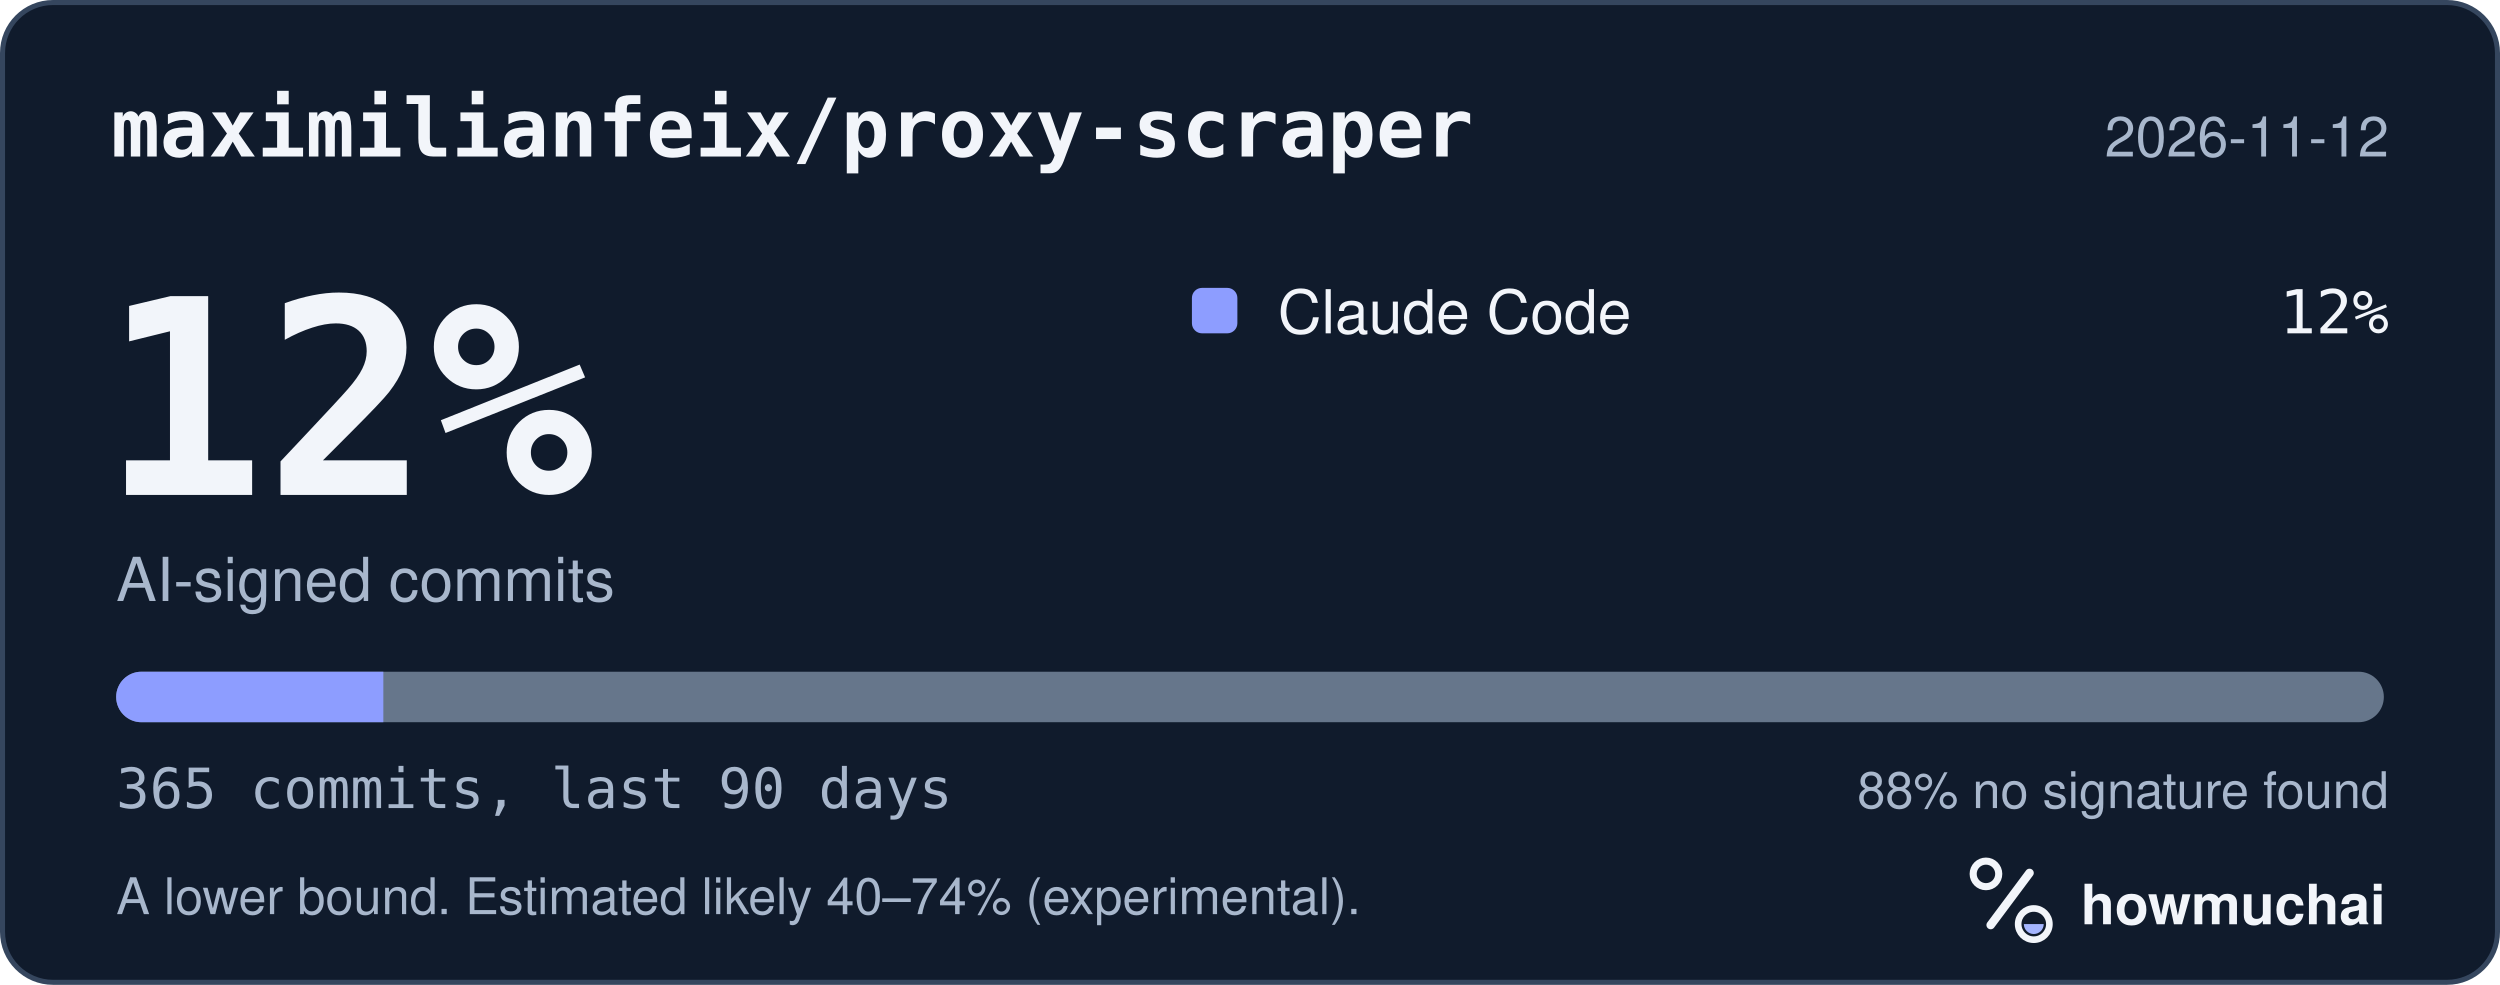
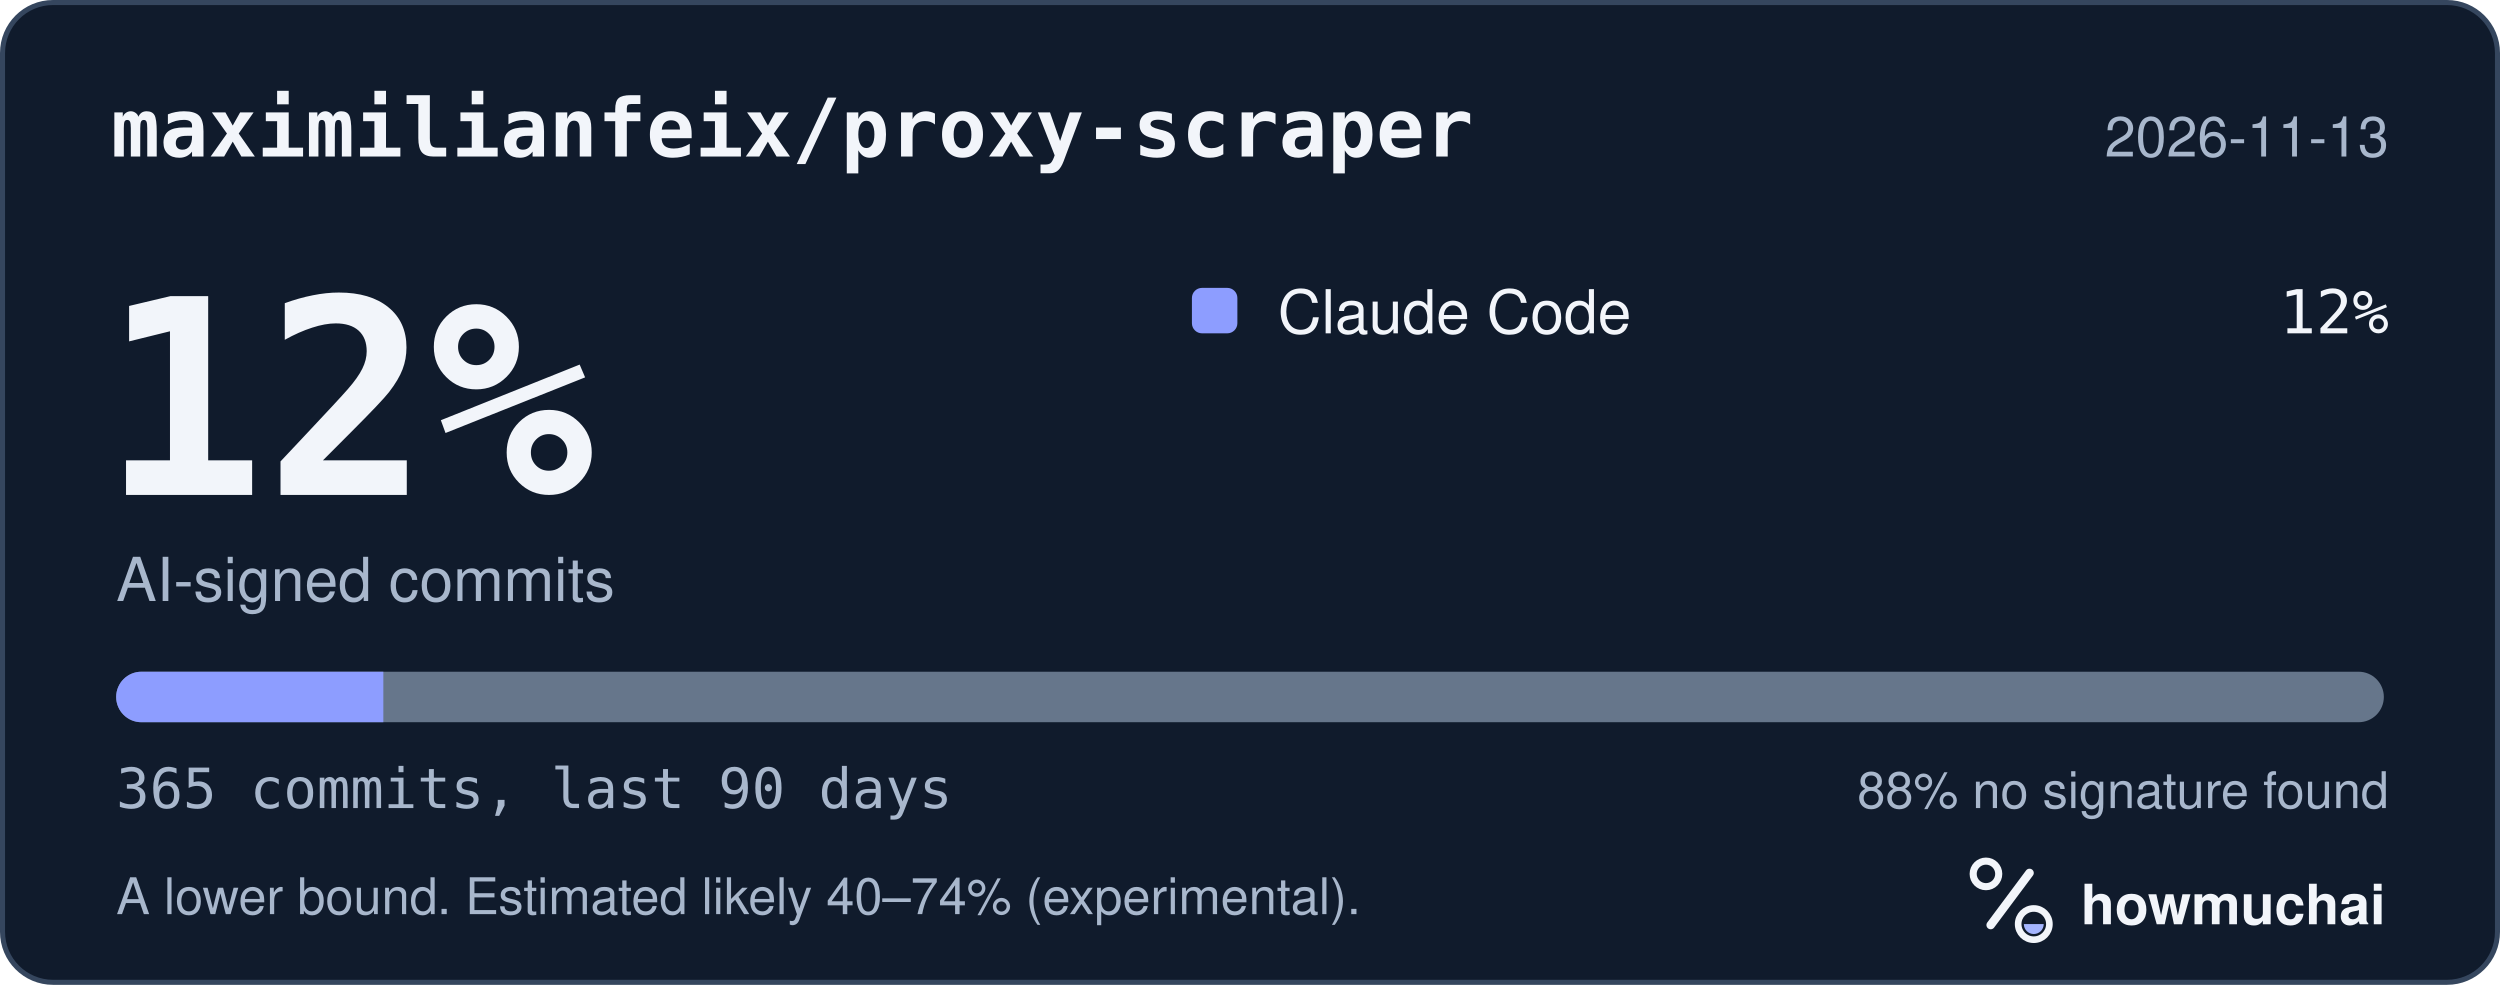
<svg xmlns="http://www.w3.org/2000/svg" width="495" height="195" viewBox="0 0 495 195" role="img" aria-labelledby="hm-t hm-d">
  <rect x="0.5" y="0.5" width="494" height="194" rx="10" fill="#101B2C" stroke="#35465E" />
  <text x="22" y="31" fill="#F2F5FA" font-family="ui-monospace, SF Mono, Menlo, Consolas, IBM Plex Mono, monospace" font-size="16" font-weight="600">maximilianfeix/proxy-scraper</text>
-   <text x="473" y="31" fill="#A8B7CC" font-family="-apple-system, BlinkMacSystemFont, Segoe UI, Helvetica, Arial, Fira Sans, sans-serif" font-size="11" text-anchor="end">2026-11-12</text>
+   <text x="473" y="31" fill="#A8B7CC" font-family="-apple-system, BlinkMacSystemFont, Segoe UI, Helvetica, Arial, Fira Sans, sans-serif" font-size="11" text-anchor="end">2026-11-13</text>
  <text x="20" y="98" fill="#F2F5FA" font-family="ui-monospace, SF Mono, Menlo, Consolas, IBM Plex Mono, monospace" font-size="54" font-weight="700">12%</text>
  <text x="23" y="119" fill="#A8B7CC" font-family="-apple-system, BlinkMacSystemFont, Segoe UI, Helvetica, Arial, Fira Sans, sans-serif" font-size="12">AI-signed commits</text>
  <rect x="236" y="57" width="9" height="9" rx="2" fill="#8D9DFF" />
  <text x="253" y="66" fill="#F2F5FA" font-family="-apple-system, BlinkMacSystemFont, Segoe UI, Helvetica, Arial, Fira Sans, sans-serif" font-size="12">Claude Code</text>
  <text x="473" y="66" fill="#F2F5FA" font-family="ui-monospace, SF Mono, Menlo, Consolas, IBM Plex Mono, monospace" font-size="12" text-anchor="end">12%</text>
  <defs>
    <clipPath id="hm-bar">
      <rect x="23" y="133" width="449" height="10" rx="5" />
    </clipPath>
  </defs>
  <rect x="23" y="133" width="449" height="10" rx="5" fill="#66768B" />
  <g clip-path="url(#hm-bar)">
    <rect x="23.00" y="133" width="52.90" height="10" fill="#8D9DFF" />
  </g>
  <text x="23" y="160" fill="#A8B7CC" font-family="ui-monospace, SF Mono, Menlo, Consolas, IBM Plex Mono, monospace" font-size="11">365 commits, last 90 days</text>
  <text x="473" y="160" fill="#A8B7CC" font-family="-apple-system, BlinkMacSystemFont, Segoe UI, Helvetica, Arial, Fira Sans, sans-serif" font-size="10" text-anchor="end">88% no signature found</text>
  <text x="23" y="181" fill="#A8B7CC" font-family="-apple-system, BlinkMacSystemFont, Segoe UI, Helvetica, Arial, Fira Sans, sans-serif" font-size="10">A lower bound. Estimated likely 40–74% (experimental).</text>
  <g transform="translate(386 166) scale(0.046875)">
    <circle cx="154" cy="150" r="54" fill="none" stroke="#F2F5FA" stroke-width="30" />
    <path d="M174 366 338 146" fill="none" stroke="#F2F5FA" stroke-width="36" stroke-linecap="round" />
    <circle cx="356" cy="362" r="66" fill="none" stroke="#F2F5FA" stroke-width="28" />
    <path d="M314 362a42 42 0 0 0 84 0Z" fill="#A4B5FF" />
  </g>
  <text x="412" y="183" fill="#F2F5FA" font-family="-apple-system, BlinkMacSystemFont, Segoe UI, Helvetica, Arial, Fira Sans, sans-serif" font-size="11" font-weight="650">howmuchai</text>
</svg>
